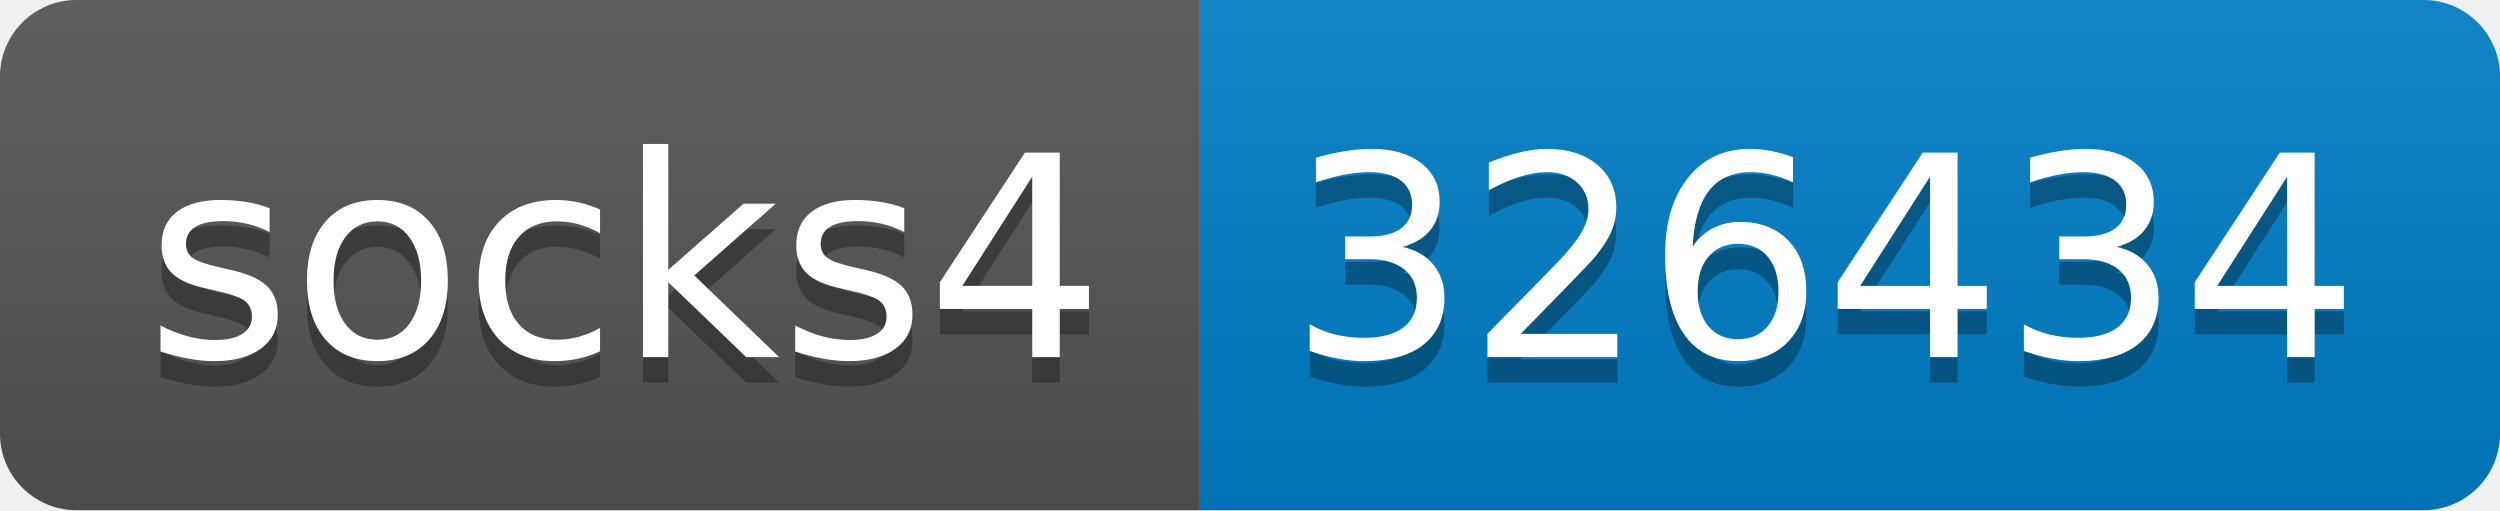
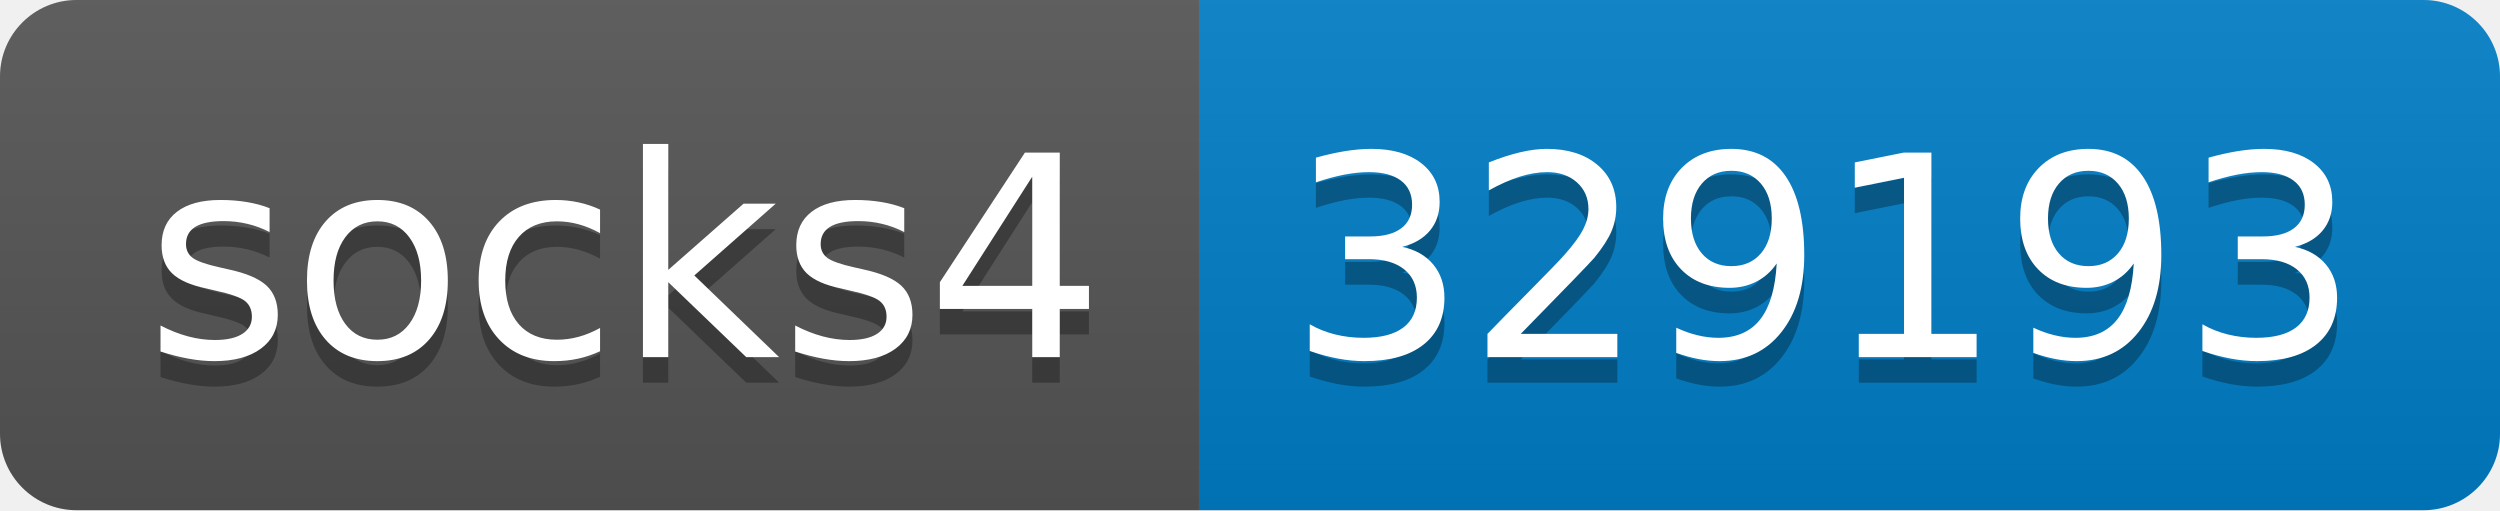
- <svg xmlns="http://www.w3.org/2000/svg" width="98" height="20" role="img" aria-label="socks4: 326434">
+ <svg xmlns="http://www.w3.org/2000/svg" width="98" height="20" role="img" aria-label="socks4: 329193">
  <linearGradient id="s" x2="0" y2="100%">
    <stop offset="0" stop-color="#bbb" stop-opacity=".1" />
    <stop offset="1" stop-opacity=".1" />
  </linearGradient>
  <clipPath id="r">
    <rect width="98" height="20" rx="3" fill="#fff" />
  </clipPath>
  <g clip-path="url(#r)">
    <rect width="47" height="20" fill="#555" />
    <rect x="47" width="51" height="20" fill="#007ec6" />
    <rect width="98" height="20" fill="url(#s)" />
  </g>
  <g fill="#fff" text-anchor="middle" font-family="Verdana,Geneva,DejaVu Sans,sans-serif" text-rendering="geometricPrecision" font-size="110">
    <text aria-hidden="true" x="245" y="150" fill="#010101" fill-opacity=".3" transform="scale(.1)" textLength="370">socks4</text>
    <text x="245" y="140" transform="scale(.1)" fill="#fff" textLength="370">socks4</text>
-     <text aria-hidden="true" x="715" y="150" fill="#010101" fill-opacity=".3" transform="scale(.1)" textLength="410">326434</text>
-     <text x="715" y="140" transform="scale(.1)" fill="#fff" textLength="410">326434</text>
+     <text aria-hidden="true" x="715" y="150" fill="#010101" fill-opacity=".3" transform="scale(.1)" textLength="410">329193</text>
+     <text x="715" y="140" transform="scale(.1)" fill="#fff" textLength="410">329193</text>
  </g>
</svg>
